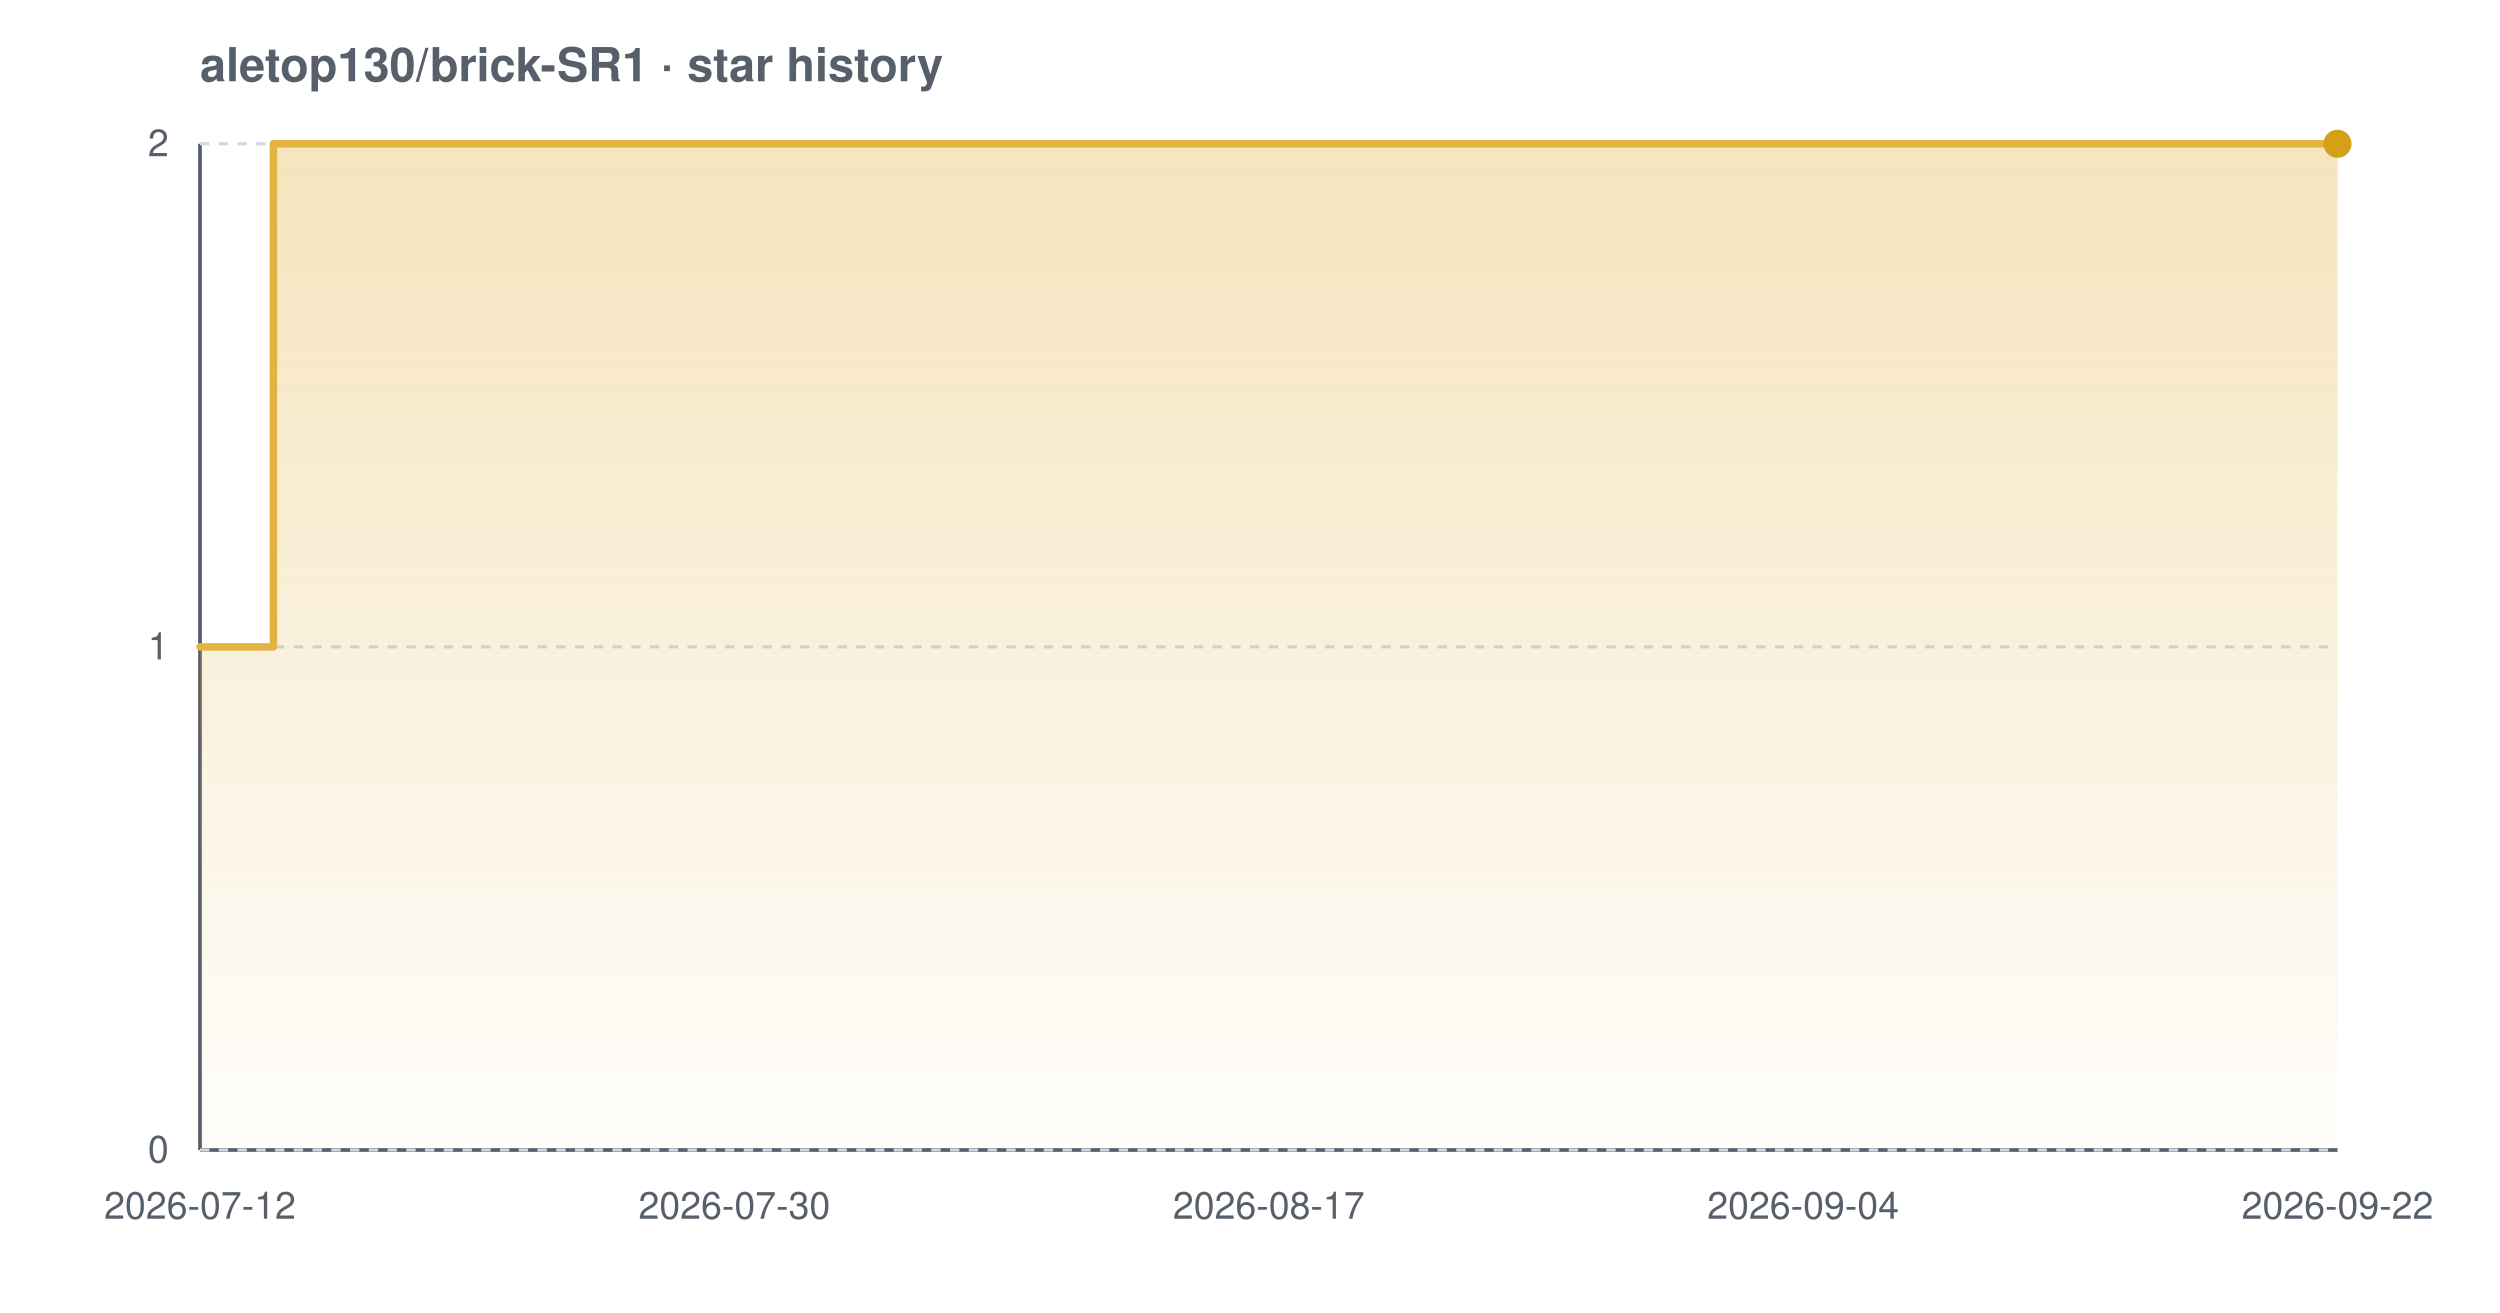
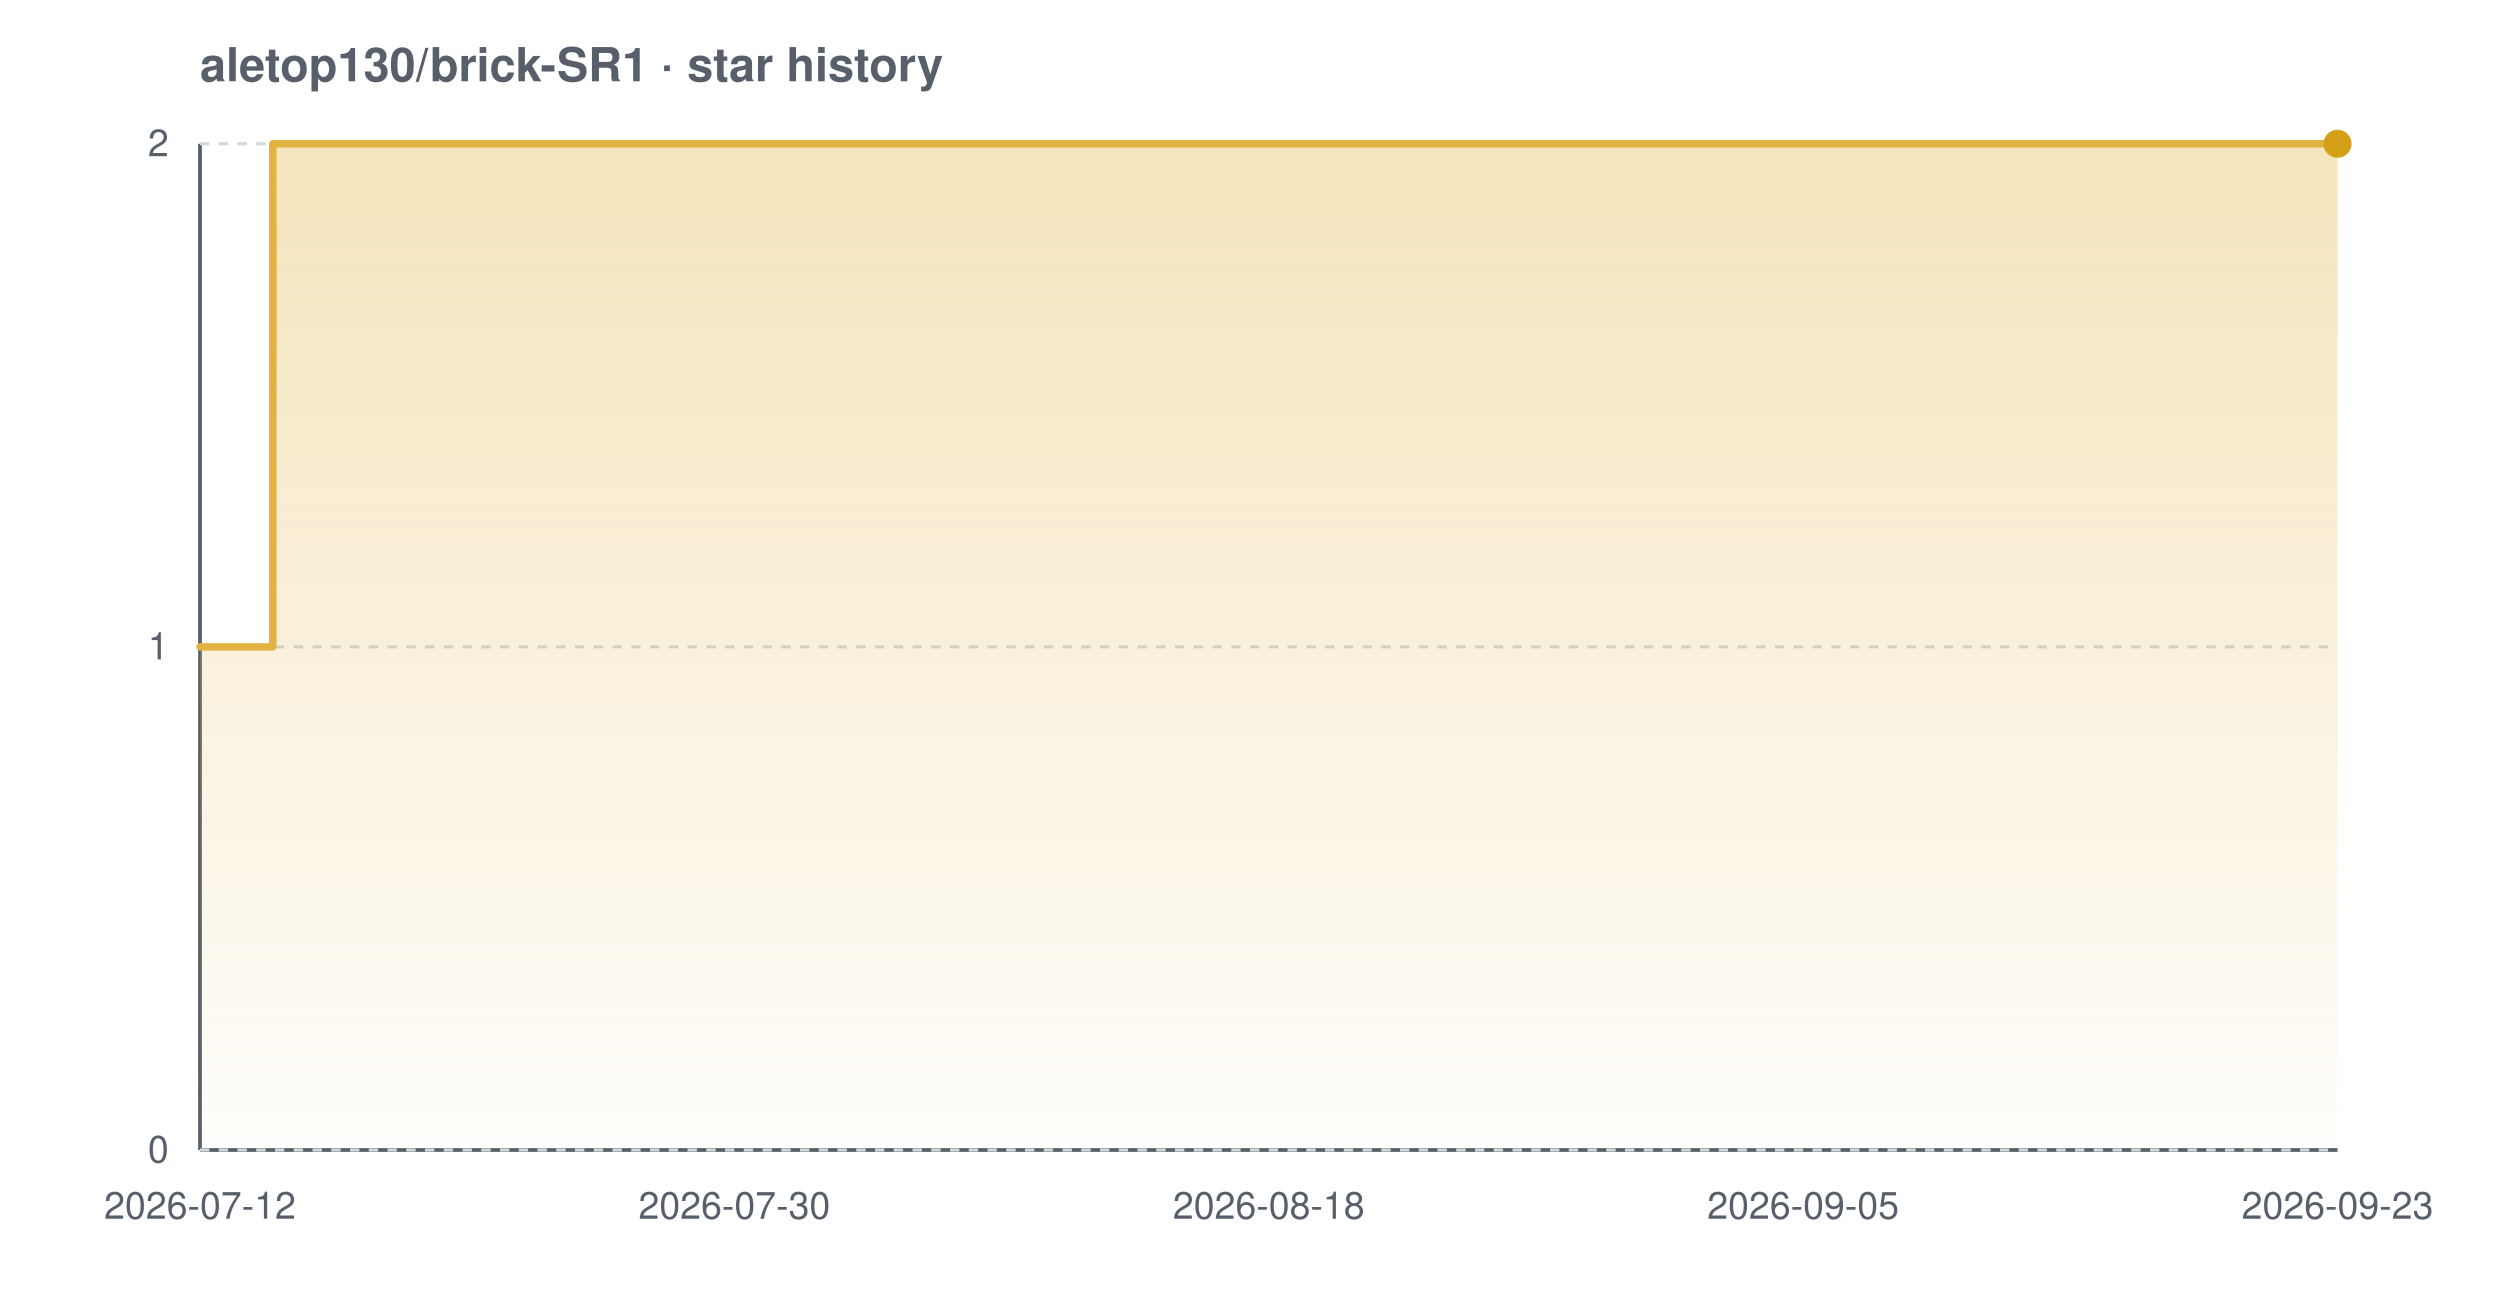
<svg xmlns="http://www.w3.org/2000/svg" width="800" height="420" viewBox="0 0 800 420" font-family="-apple-system,BlinkMacSystemFont,'Segoe UI',Helvetica,Arial,sans-serif" role="img" aria-label="Star history chart for aletop130/brick-SR1">
  <defs>
    <linearGradient id="grad-light" x1="0" y1="0" x2="0" y2="1">
      <stop offset="0%" stop-color="#e3b341" stop-opacity="0.35" />
      <stop offset="100%" stop-color="#e3b341" stop-opacity="0.02" />
    </linearGradient>
  </defs>
  <text x="64" y="26" font-size="15" font-weight="600" fill="#57606a">aletop130/brick-SR1 · star history</text>
  <line x1="64" y1="368" x2="748" y2="368" stroke="#57606a" stroke-width="1.2" />
  <line x1="64" y1="46" x2="64" y2="368" stroke="#57606a" stroke-width="1.2" />
  <line x1="64" y1="368.0" x2="748" y2="368.0" stroke="#d0d7de" stroke-width="1" stroke-dasharray="3 3" />
  <line x1="64" y1="207.0" x2="748" y2="207.0" stroke="#d0d7de" stroke-width="1" stroke-dasharray="3 3" />
  <line x1="64" y1="46.0" x2="748" y2="46.0" stroke="#d0d7de" stroke-width="1" stroke-dasharray="3 3" />
-   <path d="M 64.0 207.0 L 87.5 207.0 L 87.5 46.0 L 748.0 46.0 L 748.0 46.0 L 748.0 368.0 L 64.0 368.0 Z" fill="url(#grad-light)" />
-   <path d="M 64.0 207.0 L 87.5 207.0 L 87.5 46.0 L 748.0 46.0 L 748.0 46.0" fill="none" stroke="#e3b341" stroke-width="2.4" stroke-linejoin="round" stroke-linecap="round" />
+   <path d="M 64.0 207.0 L 87.3 207.0 L 87.3 46.0 L 748.0 46.0 L 748.0 46.0 L 748.0 368.0 L 64.0 368.0 Z" fill="url(#grad-light)" />
+   <path d="M 64.0 207.0 L 87.3 207.0 L 87.3 46.0 L 748.0 46.0 L 748.0 46.0" fill="none" stroke="#e3b341" stroke-width="2.4" stroke-linejoin="round" stroke-linecap="round" />
  <circle cx="748.0" cy="46.0" r="4.5" fill="#d4a017" />
  <text x="54" y="372.0" text-anchor="end" font-size="12" fill="#57606a">0</text>
  <text x="54" y="211.0" text-anchor="end" font-size="12" fill="#57606a">1</text>
  <text x="54" y="50.0" text-anchor="end" font-size="12" fill="#57606a">2</text>
  <text x="64.0" y="390" text-anchor="middle" font-size="12" fill="#57606a">2026-07-12</text>
  <text x="235.0" y="390" text-anchor="middle" font-size="12" fill="#57606a">2026-07-30</text>
-   <text x="406.0" y="390" text-anchor="middle" font-size="12" fill="#57606a">2026-08-17</text>
-   <text x="577.0" y="390" text-anchor="middle" font-size="12" fill="#57606a">2026-09-04</text>
-   <text x="748.0" y="390" text-anchor="middle" font-size="12" fill="#57606a">2026-09-22</text>
+   <text x="406.0" y="390" text-anchor="middle" font-size="12" fill="#57606a">2026-08-18</text>
+   <text x="577.0" y="390" text-anchor="middle" font-size="12" fill="#57606a">2026-09-05</text>
+   <text x="748.0" y="390" text-anchor="middle" font-size="12" fill="#57606a">2026-09-23</text>
</svg>
